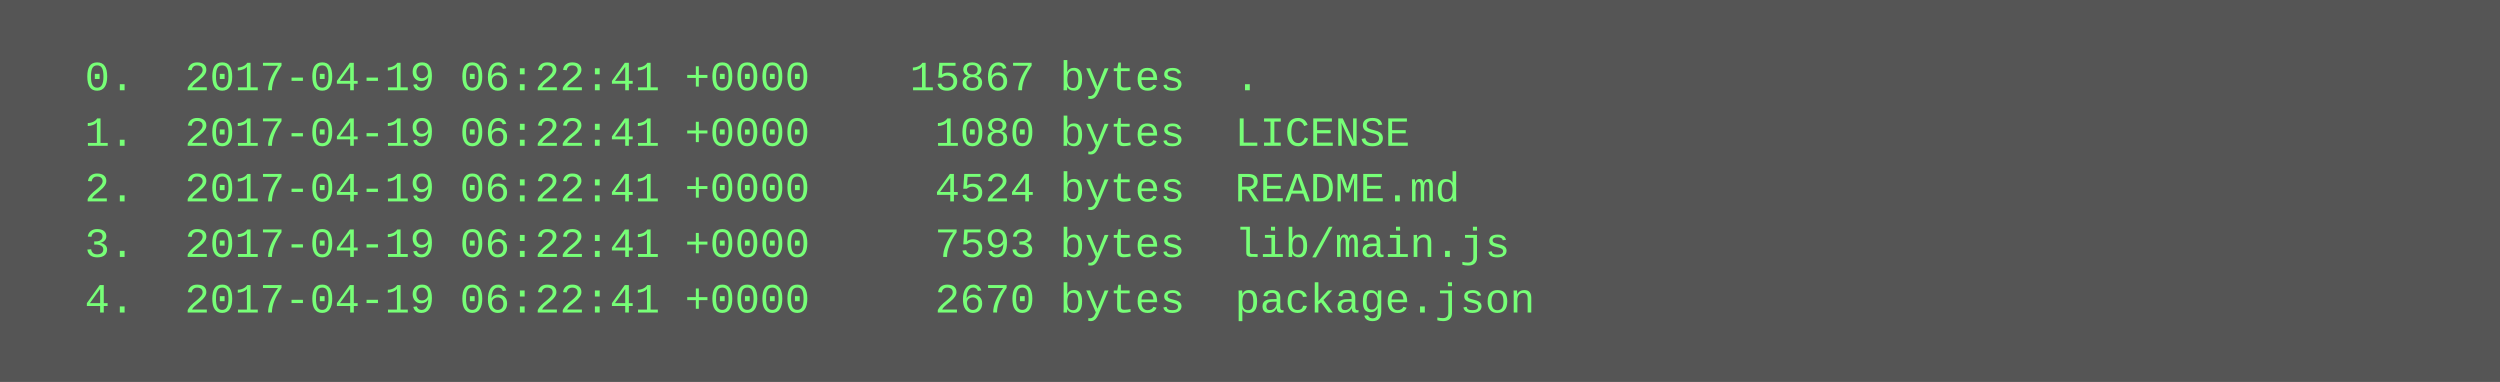
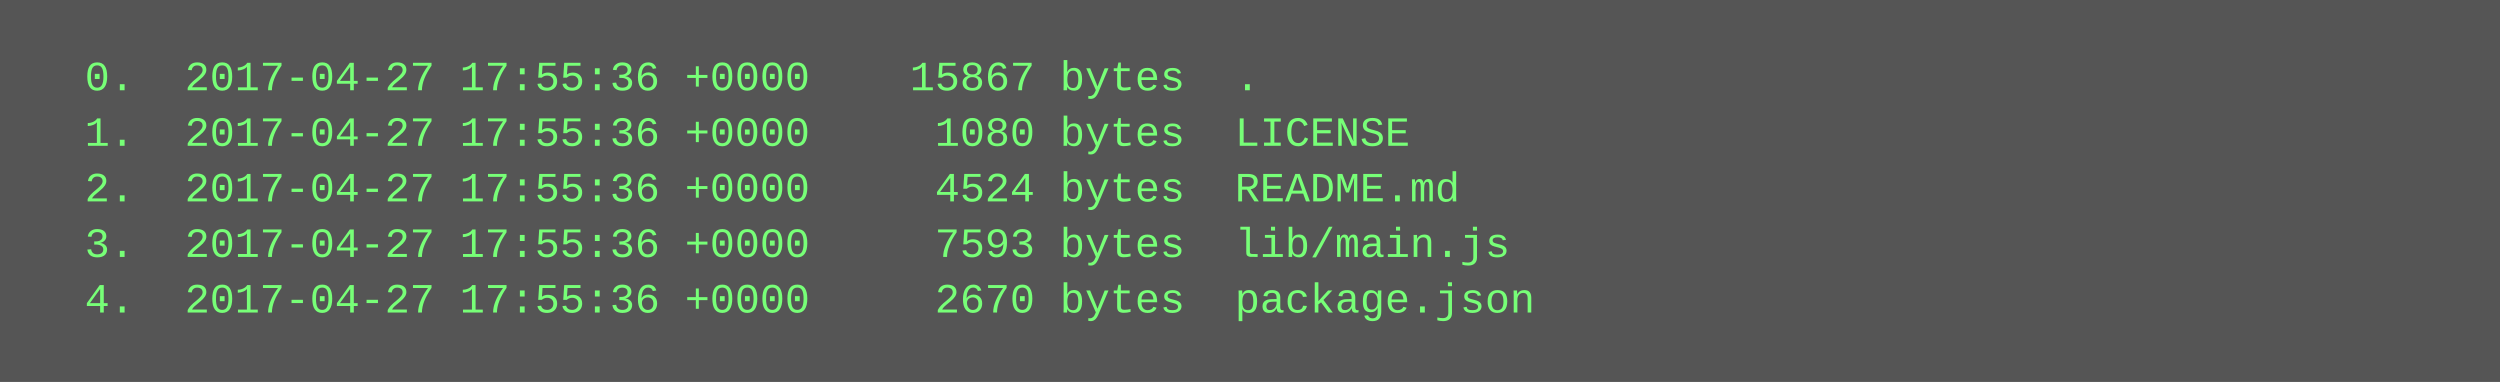
<svg xmlns="http://www.w3.org/2000/svg" height="110" width="720">
  <rect height="110" fill="#555" width="720" />
  <text fill="#7f7" font-family="Courier New" font-size="12" xml:space="preserve">
-     <tspan x="10" y="26">  0.  2017-04-19 06:22:41 +0000    15867 bytes  .</tspan>
-     <tspan x="10" y="42">  1.  2017-04-19 06:22:41 +0000     1080 bytes  LICENSE</tspan>
-     <tspan x="10" y="58">  2.  2017-04-19 06:22:41 +0000     4524 bytes  README.md</tspan>
-     <tspan x="10" y="74">  3.  2017-04-19 06:22:41 +0000     7593 bytes  lib/main.js</tspan>
-     <tspan x="10" y="90">  4.  2017-04-19 06:22:41 +0000     2670 bytes  package.json</tspan>
+     <tspan x="10" y="26">  0.  2017-04-27 17:55:36 +0000    15867 bytes  .</tspan>
+     <tspan x="10" y="42">  1.  2017-04-27 17:55:36 +0000     1080 bytes  LICENSE</tspan>
+     <tspan x="10" y="58">  2.  2017-04-27 17:55:36 +0000     4524 bytes  README.md</tspan>
+     <tspan x="10" y="74">  3.  2017-04-27 17:55:36 +0000     7593 bytes  lib/main.js</tspan>
+     <tspan x="10" y="90">  4.  2017-04-27 17:55:36 +0000     2670 bytes  package.json</tspan>
  </text>
</svg>
